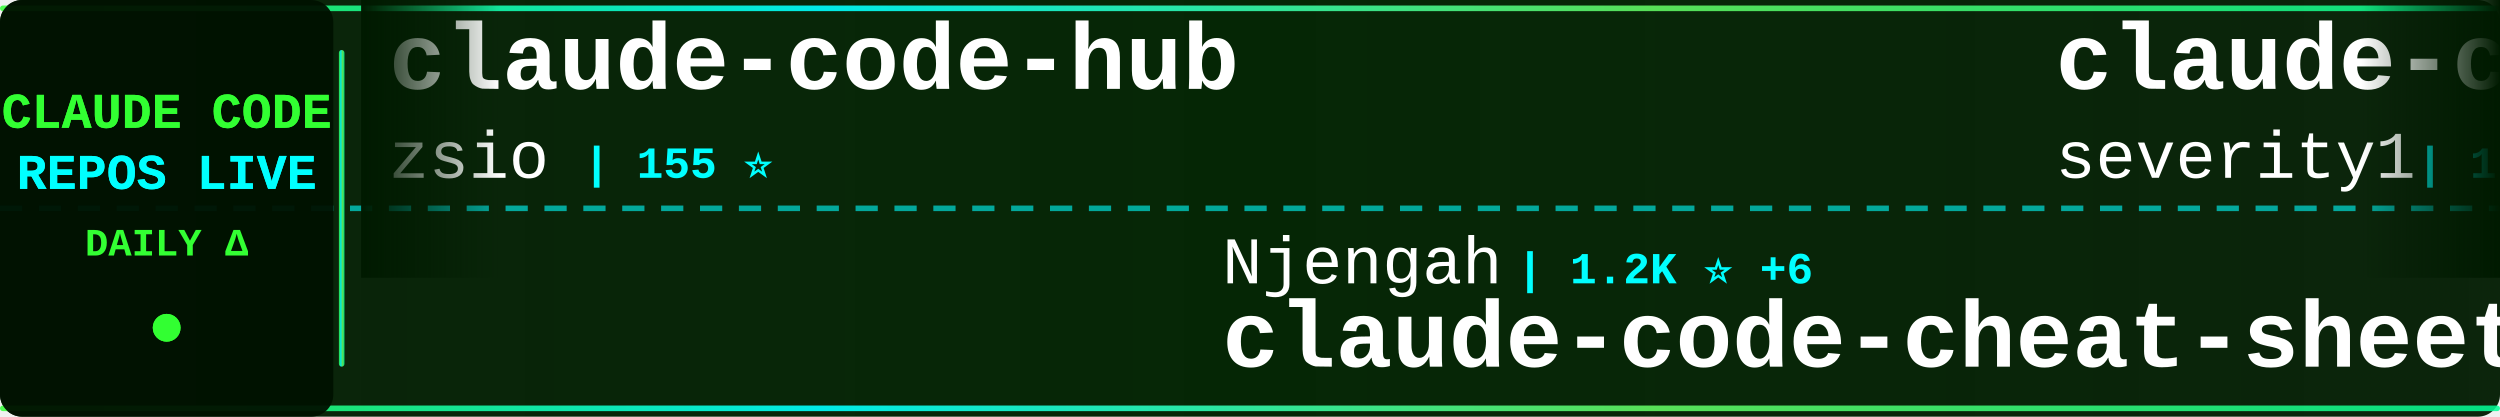
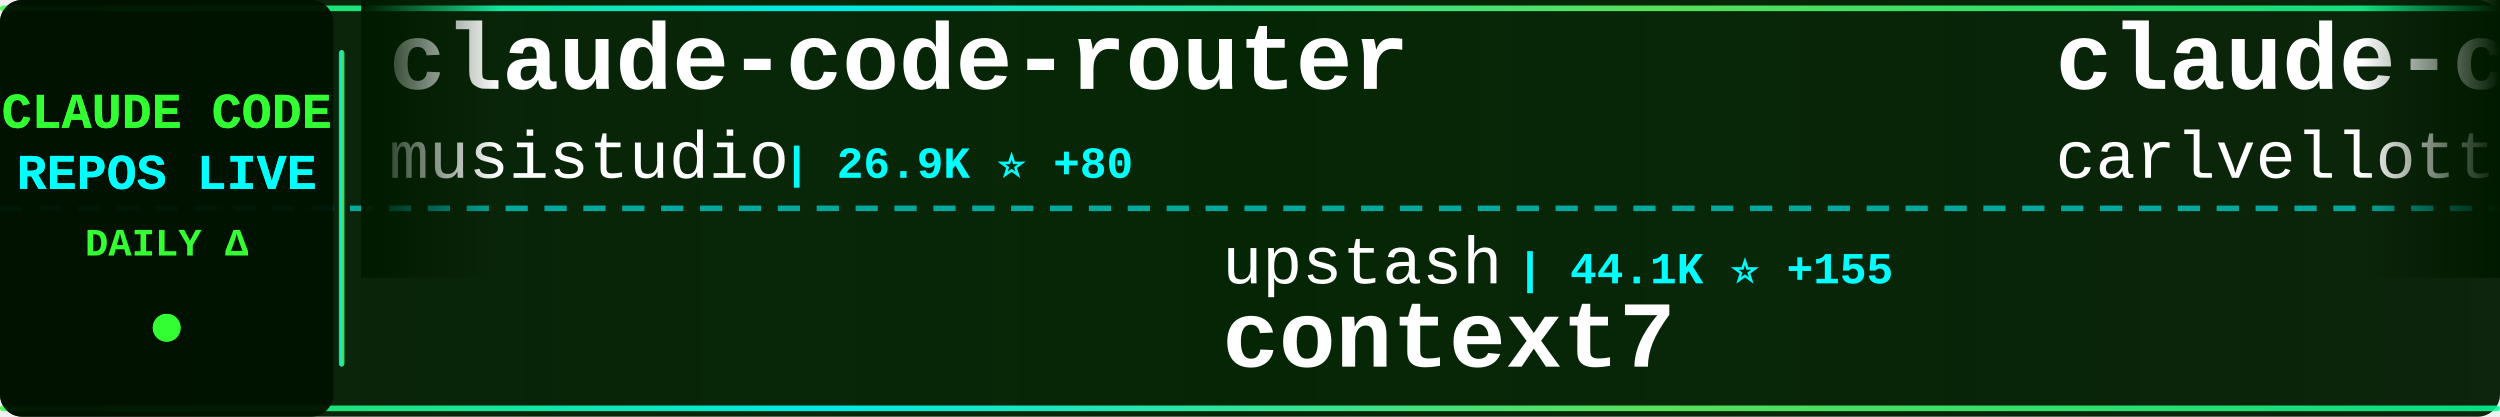
<svg xmlns="http://www.w3.org/2000/svg" width="900" height="150">
  <defs>
    <linearGradient id="tickerBg" x1="0%" y1="0%" x2="100%" y2="0%">
      <stop offset="0%" style="stop-color:#001a00;stop-opacity:0.95" />
      <stop offset="50%" style="stop-color:#002200;stop-opacity:0.98" />
      <stop offset="100%" style="stop-color:#001a00;stop-opacity:0.95" />
    </linearGradient>
    <linearGradient id="borderGrad" x1="0%" y1="0%" x2="100%" y2="0%">
      <stop offset="0%" style="stop-color:#33ff33;stop-opacity:0.85">
        <animate attributeName="stop-opacity" values="0.85;1;0.85" dur="2s" repeatCount="indefinite" />
      </stop>
      <stop offset="33%" style="stop-color:#00ffff;stop-opacity:0.9">
        <animate attributeName="stop-opacity" values="0.9;1;0.9" dur="2.2s" repeatCount="indefinite" />
      </stop>
      <stop offset="66%" style="stop-color:#66ff66;stop-opacity:0.85">
        <animate attributeName="stop-opacity" values="0.85;1;0.85" dur="1.8s" repeatCount="indefinite" />
      </stop>
      <stop offset="100%" style="stop-color:#00ff99;stop-opacity:0.85">
        <animate attributeName="stop-opacity" values="0.85;1;0.85" dur="2s" repeatCount="indefinite" />
      </stop>
    </linearGradient>
    <filter id="textGlow">
      <feGaussianBlur stdDeviation="0.1" result="coloredBlur" />
      <feMerge>
        <feMergeNode in="coloredBlur" />
        <feMergeNode in="SourceGraphic" />
      </feMerge>
    </filter>
    <filter id="metricGlow">
      <feGaussianBlur stdDeviation="0.2" result="coloredBlur" />
      <feMerge>
        <feMergeNode in="coloredBlur" />
        <feMergeNode in="SourceGraphic" />
      </feMerge>
    </filter>
    <linearGradient id="leftFade" x1="0%" y1="0%" x2="100%" y2="0%">
      <stop offset="0%" style="stop-color:#001a00;stop-opacity:1" />
      <stop offset="100%" style="stop-color:#001a00;stop-opacity:0" />
    </linearGradient>
    <linearGradient id="rightFade" x1="0%" y1="0%" x2="100%" y2="0%">
      <stop offset="0%" style="stop-color:#001a00;stop-opacity:0" />
      <stop offset="100%" style="stop-color:#001a00;stop-opacity:1" />
    </linearGradient>
  </defs>
  <rect width="900" height="150" fill="url(#tickerBg)" rx="8" />
  <rect x="0" y="2" width="900" height="2" fill="url(#borderGrad)" rx="1" />
  <rect x="0" y="146" width="900" height="2" fill="url(#borderGrad)" rx="1" />
  <line x1="0" y1="75" x2="900" y2="75" stroke="#00ffff" stroke-width="2" stroke-dasharray="8 6" opacity="0.6" />
  <rect x="0" y="0" width="120" height="150" fill="#001100" opacity="0.95" rx="8" />
  <text x="60" y="46" font-family="'Courier New', monospace" font-size="18" font-weight="bold" fill="#33ff33" text-anchor="middle" filter="url(#textGlow)">
    CLAUDE CODE
  </text>
  <text x="60" y="68" font-family="'Courier New', monospace" font-size="18" font-weight="bold" fill="#00ffff" text-anchor="middle" filter="url(#textGlow)">
    REPOS LIVE
  </text>
  <text x="60" y="92" font-family="'Courier New', monospace" font-size="14" font-weight="bold" fill="#33ff33" text-anchor="middle">
    DAILY Δ
  </text>
  <circle cx="60" cy="118" r="5" fill="#33ff33" filter="url(#metricGlow)">
    <animate attributeName="r" values="4;6;4" dur="1.5s" repeatCount="indefinite" />
    <animate attributeName="opacity" values="0.6;1;0.6" dur="1.5s" repeatCount="indefinite" />
  </circle>
  <rect x="122" y="18" width="2" height="114" fill="url(#borderGrad)" rx="1" />
  <clipPath id="tickerClip">
    <rect x="130" y="0" width="770" height="150" />
  </clipPath>
  <g clip-path="url(#tickerClip)">
    <g id="tickerItems">
      <animateTransform attributeName="transform" attributeType="XML" type="translate" from="0 0" to="-3000 0" dur="54s" repeatCount="indefinite" />
      <g transform="translate(0, 0)">
-         <text x="140" y="32" font-family="'Courier New', monospace" font-size="34" font-weight="bold" fill="#ffffff">claude-code-hub</text>
-         <text x="140" y="64" font-family="'Courier New', monospace" font-size="24" font-weight="normal" fill="#ffffff" opacity="1.0">zsio</text>
-         <text x="210" y="64" font-family="'Courier New', monospace" font-size="16" font-weight="bold" fill="#00ffff"> | 155 ⭐</text>
+         <text x="140" y="32" font-family="'Courier New', monospace" font-size="34" font-weight="bold" fill="#ffffff">claude-code-router</text>
+         <text x="140" y="64" font-family="'Courier New', monospace" font-size="24" font-weight="normal" fill="#ffffff" opacity="1.0">musistudio</text>
+         <text x="282" y="64" font-family="'Courier New', monospace" font-size="16" font-weight="bold" fill="#00ffff"> | 26.9K ⭐ +80</text>
      </g>
      <g transform="translate(300, 0)">
-         <text x="140" y="102" font-family="'Courier New', monospace" font-size="24" font-weight="normal" fill="#ffffff" opacity="1.0">Njengah</text>
-         <text x="246" y="102" font-family="'Courier New', monospace" font-size="16" font-weight="bold" fill="#00ffff"> | 1.2K ⭐ +6</text>
-         <text x="140" y="132" font-family="'Courier New', monospace" font-size="34" font-weight="bold" fill="#ffffff">claude-code-cheat-sheet</text>
+         <text x="140" y="102" font-family="'Courier New', monospace" font-size="24" font-weight="normal" fill="#ffffff" opacity="1.0">upstash</text>
+         <text x="246" y="102" font-family="'Courier New', monospace" font-size="16" font-weight="bold" fill="#00ffff"> | 44.1K ⭐ +155</text>
+         <text x="140" y="132" font-family="'Courier New', monospace" font-size="34" font-weight="bold" fill="#ffffff">context7</text>
      </g>
      <g transform="translate(600, 0)">
-         <text x="140" y="32" font-family="'Courier New', monospace" font-size="34" font-weight="bold" fill="#ffffff">claude-code-prompt-impro...</text>
-         <text x="140" y="64" font-family="'Courier New', monospace" font-size="24" font-weight="normal" fill="#ffffff" opacity="1.0">severity1</text>
-         <text x="270" y="64" font-family="'Courier New', monospace" font-size="16" font-weight="bold" fill="#00ffff"> | 1.1K ⭐ +5</text>
+         <text x="140" y="32" font-family="'Courier New', monospace" font-size="34" font-weight="bold" fill="#ffffff">claude-code-pm-course</text>
+         <text x="140" y="64" font-family="'Courier New', monospace" font-size="24" font-weight="normal" fill="#ffffff" opacity="1.0">carlvellotti</text>
+         <text x="306" y="64" font-family="'Courier New', monospace" font-size="16" font-weight="bold" fill="#00ffff"> | 406 ⭐ +5</text>
      </g>
      <g transform="translate(900, 0)">
-         <text x="140" y="102" font-family="'Courier New', monospace" font-size="24" font-weight="normal" fill="#ffffff" opacity="1.0">disler</text>
-         <text x="234" y="102" font-family="'Courier New', monospace" font-size="16" font-weight="bold" fill="#00ffff"> | 2.1K ⭐ +5</text>
-         <text x="140" y="132" font-family="'Courier New', monospace" font-size="34" font-weight="bold" fill="#ffffff">claude-code-hooks-master...</text>
+         <text x="140" y="102" font-family="'Courier New', monospace" font-size="24" font-weight="normal" fill="#ffffff" opacity="1.0">anomalyco</text>
+         <text x="270" y="102" font-family="'Courier New', monospace" font-size="16" font-weight="bold" fill="#00ffff"> | 92.3K ⭐ +1.0K</text>
+         <text x="140" y="132" font-family="'Courier New', monospace" font-size="34" font-weight="bold" fill="#ffffff">opencode</text>
      </g>
      <g transform="translate(1200, 0)">
-         <text x="140" y="32" font-family="'Courier New', monospace" font-size="34" font-weight="bold" fill="#ffffff">claude-code-proxy</text>
-         <text x="140" y="64" font-family="'Courier New', monospace" font-size="24" font-weight="normal" fill="#ffffff" opacity="1.0">1rgs</text>
-         <text x="210" y="64" font-family="'Courier New', monospace" font-size="16" font-weight="bold" fill="#00ffff"> | 2.9K ⭐ +6</text>
+         <text x="140" y="32" font-family="'Courier New', monospace" font-size="34" font-weight="bold" fill="#ffffff">awesome-claude-code-suba...</text>
+         <text x="140" y="64" font-family="'Courier New', monospace" font-size="24" font-weight="normal" fill="#ffffff" opacity="1.0">VoltAgent</text>
+         <text x="270" y="64" font-family="'Courier New', monospace" font-size="16" font-weight="bold" fill="#00ffff"> | 9.1K ⭐ +88</text>
      </g>
      <g transform="translate(1500, 0)">
-         <text x="140" y="102" font-family="'Courier New', monospace" font-size="24" font-weight="normal" fill="#ffffff" opacity="1.0">zhukunpenglinyutong</text>
-         <text x="390" y="102" font-family="'Courier New', monospace" font-size="16" font-weight="bold" fill="#00ffff"> | 962 ⭐ +11</text>
-         <text x="140" y="132" font-family="'Courier New', monospace" font-size="34" font-weight="bold" fill="#ffffff">idea-claude-code-gui</text>
+         <text x="140" y="102" font-family="'Courier New', monospace" font-size="24" font-weight="normal" fill="#ffffff" opacity="1.0">andrepimenta</text>
+         <text x="306" y="102" font-family="'Courier New', monospace" font-size="16" font-weight="bold" fill="#00ffff"> | 983 ⭐</text>
+         <text x="140" y="132" font-family="'Courier New', monospace" font-size="34" font-weight="bold" fill="#ffffff">claude-code-chat</text>
      </g>
      <g transform="translate(1800, 0)">
-         <text x="140" y="32" font-family="'Courier New', monospace" font-size="34" font-weight="bold" fill="#ffffff">cc</text>
-         <text x="140" y="64" font-family="'Courier New', monospace" font-size="24" font-weight="normal" fill="#ffffff" opacity="1.0">kn1026</text>
-         <text x="234" y="64" font-family="'Courier New', monospace" font-size="16" font-weight="bold" fill="#00ffff"> | 703 ⭐</text>
+         <text x="140" y="32" font-family="'Courier New', monospace" font-size="34" font-weight="bold" fill="#ffffff">claude-code-security-rev...</text>
+         <text x="140" y="64" font-family="'Courier New', monospace" font-size="24" font-weight="normal" fill="#ffffff" opacity="1.0">anthropics</text>
+         <text x="282" y="64" font-family="'Courier New', monospace" font-size="16" font-weight="bold" fill="#00ffff"> | 2.9K ⭐ +6</text>
      </g>
      <g transform="translate(2100, 0)">
-         <text x="140" y="102" font-family="'Courier New', monospace" font-size="24" font-weight="normal" fill="#ffffff" opacity="1.0">frankbria</text>
-         <text x="270" y="102" font-family="'Courier New', monospace" font-size="16" font-weight="bold" fill="#00ffff"> | 5.9K ⭐ +64</text>
-         <text x="140" y="132" font-family="'Courier New', monospace" font-size="34" font-weight="bold" fill="#ffffff">ralph-claude-code</text>
+         <text x="140" y="102" font-family="'Courier New', monospace" font-size="24" font-weight="normal" fill="#ffffff" opacity="1.0">lst97</text>
+         <text x="222" y="102" font-family="'Courier New', monospace" font-size="16" font-weight="bold" fill="#00ffff"> | 1.4K ⭐ +4</text>
+         <text x="140" y="132" font-family="'Courier New', monospace" font-size="34" font-weight="bold" fill="#ffffff">claude-code-sub-agents</text>
      </g>
      <g transform="translate(2400, 0)">
-         <text x="140" y="32" font-family="'Courier New', monospace" font-size="34" font-weight="bold" fill="#ffffff">edmunds-claude-code</text>
-         <text x="140" y="64" font-family="'Courier New', monospace" font-size="24" font-weight="normal" fill="#ffffff" opacity="1.0">edmund-io</text>
-         <text x="270" y="64" font-family="'Courier New', monospace" font-size="16" font-weight="bold" fill="#00ffff"> | 1.1K ⭐ +7</text>
+         <text x="140" y="32" font-family="'Courier New', monospace" font-size="34" font-weight="bold" fill="#ffffff">claude-code-guide</text>
+         <text x="140" y="64" font-family="'Courier New', monospace" font-size="24" font-weight="normal" fill="#ffffff" opacity="1.0">zebbern</text>
+         <text x="246" y="64" font-family="'Courier New', monospace" font-size="16" font-weight="bold" fill="#00ffff"> | 3.2K ⭐ +11</text>
      </g>
      <g transform="translate(2700, 0)">
-         <text x="140" y="102" font-family="'Courier New', monospace" font-size="24" font-weight="normal" fill="#ffffff" opacity="1.0">lyconear</text>
-         <text x="258" y="102" font-family="'Courier New', monospace" font-size="16" font-weight="bold" fill="#00ffff"> | 4 ⭐</text>
-         <text x="140" y="132" font-family="'Courier New', monospace" font-size="34" font-weight="bold" fill="#ffffff">Claude-Code</text>
+         <text x="140" y="102" font-family="'Courier New', monospace" font-size="24" font-weight="normal" fill="#ffffff" opacity="1.0">snarktank</text>
+         <text x="270" y="102" font-family="'Courier New', monospace" font-size="16" font-weight="bold" fill="#00ffff"> | 8.6K ⭐ +199</text>
+         <text x="140" y="132" font-family="'Courier New', monospace" font-size="34" font-weight="bold" fill="#ffffff">ralph</text>
      </g>
      <g transform="translate(3000, 0)">
-         <text x="140" y="32" font-family="'Courier New', monospace" font-size="34" font-weight="bold" fill="#ffffff">claude-code-hub</text>
-         <text x="140" y="64" font-family="'Courier New', monospace" font-size="24" font-weight="normal" fill="#ffffff" opacity="1.0">zsio</text>
-         <text x="210" y="64" font-family="'Courier New', monospace" font-size="16" font-weight="bold" fill="#00ffff"> | 155 ⭐</text>
+         <text x="140" y="32" font-family="'Courier New', monospace" font-size="34" font-weight="bold" fill="#ffffff">claude-code-router</text>
+         <text x="140" y="64" font-family="'Courier New', monospace" font-size="24" font-weight="normal" fill="#ffffff" opacity="1.0">musistudio</text>
+         <text x="282" y="64" font-family="'Courier New', monospace" font-size="16" font-weight="bold" fill="#00ffff"> | 26.9K ⭐ +80</text>
      </g>
      <g transform="translate(3300, 0)">
-         <text x="140" y="102" font-family="'Courier New', monospace" font-size="24" font-weight="normal" fill="#ffffff" opacity="1.0">Njengah</text>
-         <text x="246" y="102" font-family="'Courier New', monospace" font-size="16" font-weight="bold" fill="#00ffff"> | 1.2K ⭐ +6</text>
-         <text x="140" y="132" font-family="'Courier New', monospace" font-size="34" font-weight="bold" fill="#ffffff">claude-code-cheat-sheet</text>
+         <text x="140" y="102" font-family="'Courier New', monospace" font-size="24" font-weight="normal" fill="#ffffff" opacity="1.0">upstash</text>
+         <text x="246" y="102" font-family="'Courier New', monospace" font-size="16" font-weight="bold" fill="#00ffff"> | 44.1K ⭐ +155</text>
+         <text x="140" y="132" font-family="'Courier New', monospace" font-size="34" font-weight="bold" fill="#ffffff">context7</text>
      </g>
      <g transform="translate(3600, 0)">
-         <text x="140" y="32" font-family="'Courier New', monospace" font-size="34" font-weight="bold" fill="#ffffff">claude-code-prompt-impro...</text>
-         <text x="140" y="64" font-family="'Courier New', monospace" font-size="24" font-weight="normal" fill="#ffffff" opacity="1.0">severity1</text>
-         <text x="270" y="64" font-family="'Courier New', monospace" font-size="16" font-weight="bold" fill="#00ffff"> | 1.1K ⭐ +5</text>
+         <text x="140" y="32" font-family="'Courier New', monospace" font-size="34" font-weight="bold" fill="#ffffff">claude-code-pm-course</text>
+         <text x="140" y="64" font-family="'Courier New', monospace" font-size="24" font-weight="normal" fill="#ffffff" opacity="1.0">carlvellotti</text>
+         <text x="306" y="64" font-family="'Courier New', monospace" font-size="16" font-weight="bold" fill="#00ffff"> | 406 ⭐ +5</text>
      </g>
      <g transform="translate(3900, 0)">
-         <text x="140" y="102" font-family="'Courier New', monospace" font-size="24" font-weight="normal" fill="#ffffff" opacity="1.0">disler</text>
-         <text x="234" y="102" font-family="'Courier New', monospace" font-size="16" font-weight="bold" fill="#00ffff"> | 2.1K ⭐ +5</text>
-         <text x="140" y="132" font-family="'Courier New', monospace" font-size="34" font-weight="bold" fill="#ffffff">claude-code-hooks-master...</text>
+         <text x="140" y="102" font-family="'Courier New', monospace" font-size="24" font-weight="normal" fill="#ffffff" opacity="1.0">anomalyco</text>
+         <text x="270" y="102" font-family="'Courier New', monospace" font-size="16" font-weight="bold" fill="#00ffff"> | 92.3K ⭐ +1.0K</text>
+         <text x="140" y="132" font-family="'Courier New', monospace" font-size="34" font-weight="bold" fill="#ffffff">opencode</text>
      </g>
    </g>
  </g>
  <rect x="130" y="0" width="50" height="100" fill="url(#leftFade)" />
  <rect x="850" y="0" width="50" height="100" fill="url(#rightFade)" />
</svg>
